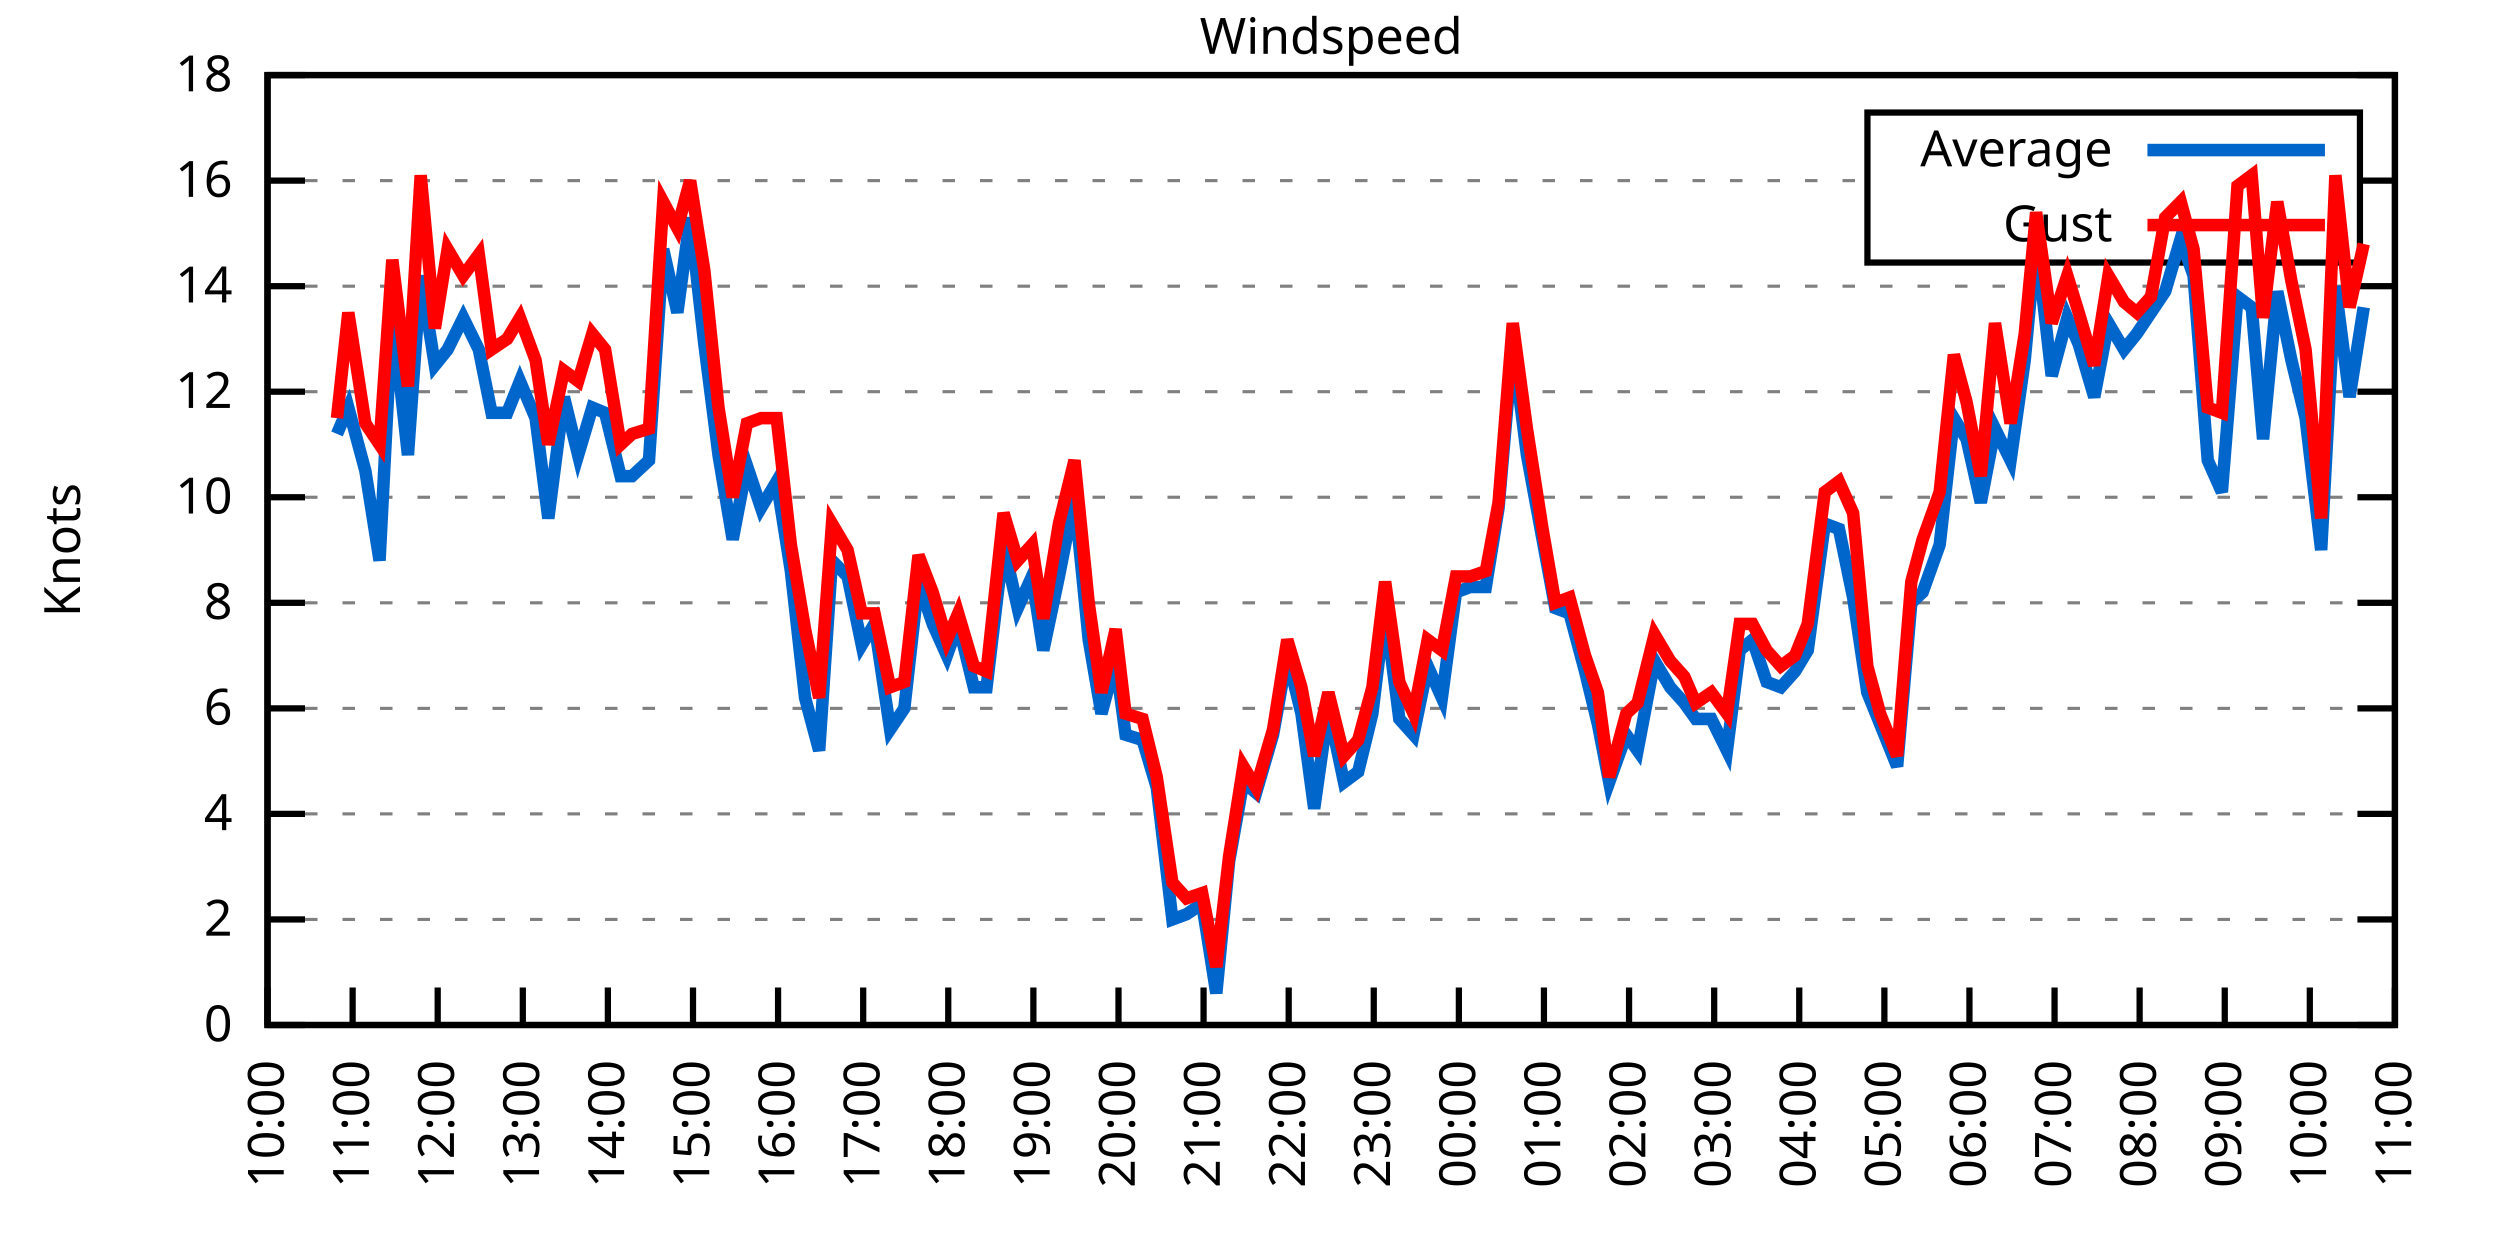
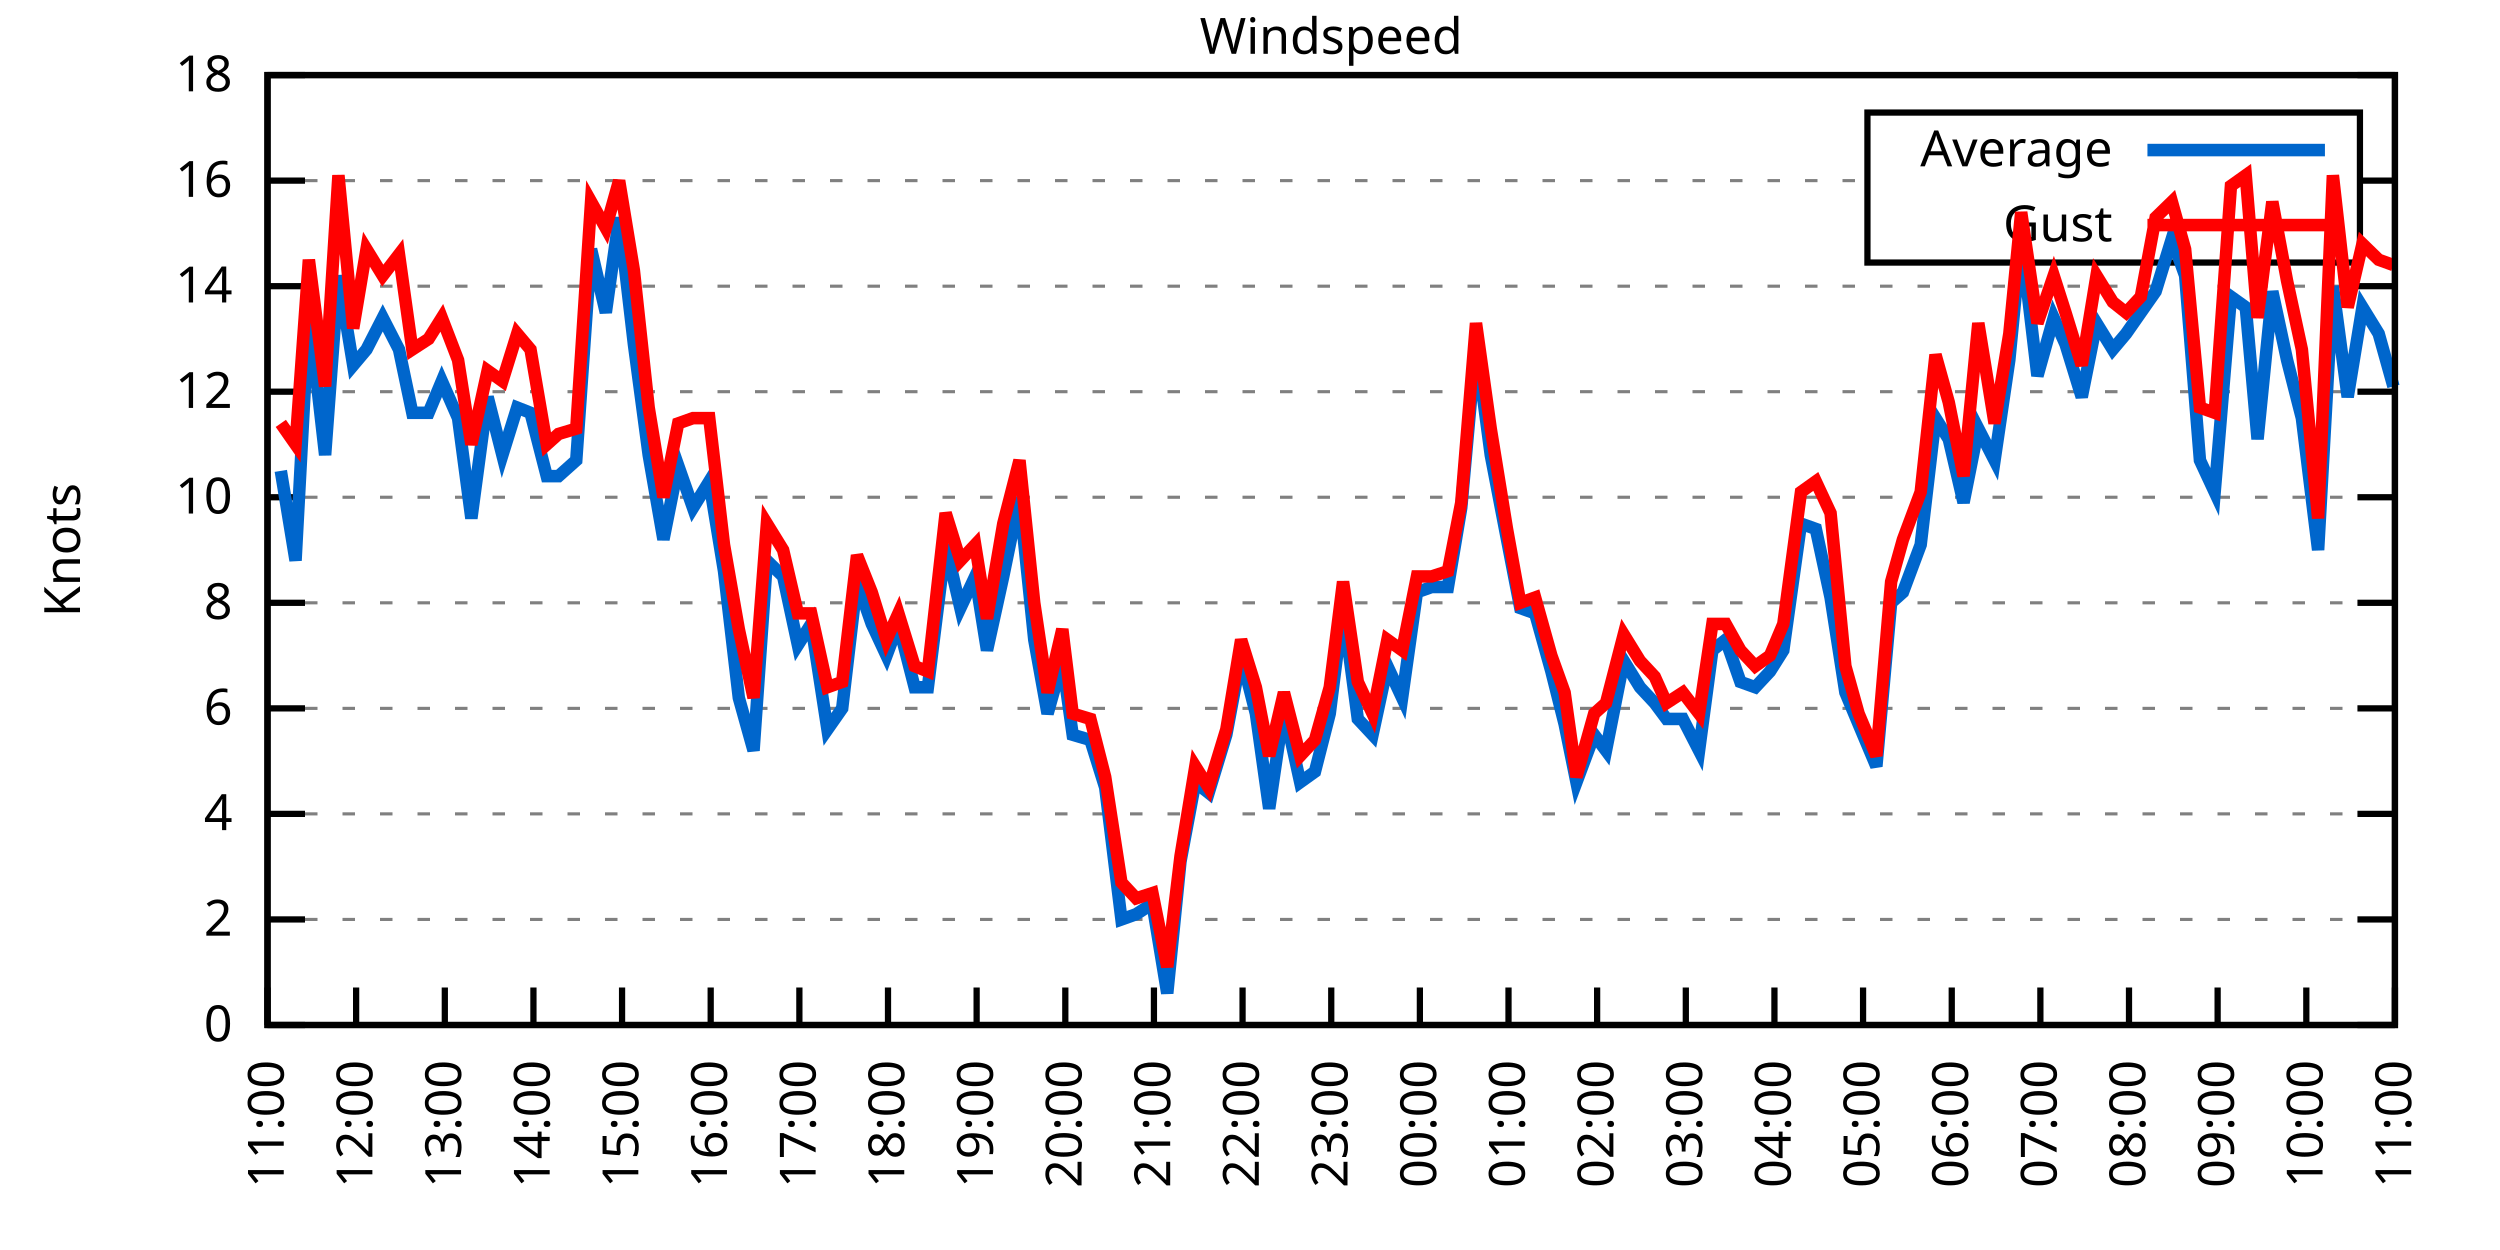
<svg xmlns="http://www.w3.org/2000/svg" xmlns:xlink="http://www.w3.org/1999/xlink" width="400" height="200" viewBox="0 0 400 200">
  <g id="gnuplot_canvas">
    <rect x="0" y="0" width="400" height="200" fill="none" />
    <defs>
      <circle id="gpDot" r="0.5" stroke-width="0.5" stroke="currentColor" />
      <path id="gpPt0" stroke-width="0.333" stroke="currentColor" d="M-1,0 h2 M0,-1 v2" />
      <path id="gpPt1" stroke-width="0.333" stroke="currentColor" d="M-1,-1 L1,1 M1,-1 L-1,1" />
      <path id="gpPt2" stroke-width="0.333" stroke="currentColor" d="M-1,0 L1,0 M0,-1 L0,1 M-1,-1 L1,1 M-1,1 L1,-1" />
      <rect id="gpPt3" stroke-width="0.333" stroke="currentColor" x="-1" y="-1" width="2" height="2" />
      <rect id="gpPt4" stroke-width="0.333" stroke="currentColor" fill="currentColor" x="-1" y="-1" width="2" height="2" />
      <circle id="gpPt5" stroke-width="0.333" stroke="currentColor" cx="0" cy="0" r="1" />
      <use xlink:href="#gpPt5" id="gpPt6" fill="currentColor" stroke="none" />
      <path id="gpPt7" stroke-width="0.333" stroke="currentColor" d="M0,-1.33 L-1.33,0.67 L1.33,0.67 z" />
      <use xlink:href="#gpPt7" id="gpPt8" fill="currentColor" stroke="none" />
      <use xlink:href="#gpPt7" id="gpPt9" stroke="currentColor" transform="rotate(180)" />
      <use xlink:href="#gpPt9" id="gpPt10" fill="currentColor" stroke="none" />
      <use xlink:href="#gpPt3" id="gpPt11" stroke="currentColor" transform="rotate(45)" />
      <use xlink:href="#gpPt11" id="gpPt12" fill="currentColor" stroke="none" />
      <path id="gpPt13" stroke-width="0.333" stroke="currentColor" d="M0,1.330 L1.265,0.411 L0.782,-1.067 L-0.782,-1.076 L-1.265,0.411 z" />
      <use xlink:href="#gpPt13" id="gpPt14" fill="currentColor" stroke="none" />
      <filter id="textbox" filterUnits="objectBoundingBox" x="0" y="0" height="1" width="1">
        <feFlood flood-color="white" flood-opacity="1" result="bgnd" />
        <feComposite in="SourceGraphic" in2="bgnd" operator="atop" />
      </filter>
      <filter id="greybox" filterUnits="objectBoundingBox" x="0" y="0" height="1" width="1">
        <feFlood flood-color="lightgrey" flood-opacity="1" result="grey" />
        <feComposite in="SourceGraphic" in2="grey" operator="atop" />
      </filter>
    </defs>
    <g fill="none" color="white" stroke="currentColor" stroke-width="1.00" stroke-linecap="butt" stroke-linejoin="miter">
</g>
    <g fill="none" color="black" stroke="currentColor" stroke-width="1.00" stroke-linecap="butt" stroke-linejoin="miter">
      <g stroke="none" shape-rendering="crispEdges">
        <polygon fill="rgb(255, 255, 255)" points="42.80,164.00 383.18,164.00 383.18,12.02 42.80,12.02 " />
      </g>
    </g>
    <g fill="none" color="black" stroke="currentColor" stroke-width="1.00" stroke-linecap="butt" stroke-linejoin="miter">
</g>
    <g fill="none" color="black" stroke="black" stroke-width="0.50" stroke-linecap="butt" stroke-linejoin="miter">
</g>
    <g fill="none" color="gray" stroke="currentColor" stroke-width="0.50" stroke-linecap="butt" stroke-linejoin="miter">
      <path stroke="gray" stroke-dasharray="2,4" class="gridline" d="M42.80,164.00 L383.19,164.00  " />
    </g>
    <g fill="none" color="gray" stroke="gray" stroke-width="1.00" stroke-linecap="butt" stroke-linejoin="miter">
</g>
    <g fill="none" color="black" stroke="currentColor" stroke-width="1.00" stroke-linecap="butt" stroke-linejoin="miter">
      <path stroke="black" d="M42.80,164.00 L48.80,164.00 M383.19,164.00 L377.19,164.00  " />
      <g transform="translate(37.20,166.60)" stroke="none" fill="black" font-family="Sans" font-size="8.00" text-anchor="end">
        <text>
          <tspan font-family="Sans"> 0</tspan>
        </text>
      </g>
    </g>
    <g fill="none" color="black" stroke="currentColor" stroke-width="1.00" stroke-linecap="butt" stroke-linejoin="miter">
</g>
    <g fill="none" color="black" stroke="black" stroke-width="0.50" stroke-linecap="butt" stroke-linejoin="miter">
</g>
    <g fill="none" color="gray" stroke="currentColor" stroke-width="0.50" stroke-linecap="butt" stroke-linejoin="miter">
      <path stroke="gray" stroke-dasharray="2,4" class="gridline" d="M42.80,147.11 L383.19,147.11  " />
    </g>
    <g fill="none" color="gray" stroke="gray" stroke-width="1.00" stroke-linecap="butt" stroke-linejoin="miter">
</g>
    <g fill="none" color="black" stroke="currentColor" stroke-width="1.00" stroke-linecap="butt" stroke-linejoin="miter">
      <path stroke="black" d="M42.80,147.11 L48.80,147.11 M383.19,147.11 L377.19,147.11  " />
      <g transform="translate(37.20,149.71)" stroke="none" fill="black" font-family="Sans" font-size="8.00" text-anchor="end">
        <text>
          <tspan font-family="Sans"> 2</tspan>
        </text>
      </g>
    </g>
    <g fill="none" color="black" stroke="currentColor" stroke-width="1.00" stroke-linecap="butt" stroke-linejoin="miter">
</g>
    <g fill="none" color="black" stroke="black" stroke-width="0.50" stroke-linecap="butt" stroke-linejoin="miter">
</g>
    <g fill="none" color="gray" stroke="currentColor" stroke-width="0.50" stroke-linecap="butt" stroke-linejoin="miter">
      <path stroke="gray" stroke-dasharray="2,4" class="gridline" d="M42.80,130.22 L383.19,130.22  " />
    </g>
    <g fill="none" color="gray" stroke="gray" stroke-width="1.00" stroke-linecap="butt" stroke-linejoin="miter">
</g>
    <g fill="none" color="black" stroke="currentColor" stroke-width="1.00" stroke-linecap="butt" stroke-linejoin="miter">
      <path stroke="black" d="M42.80,130.22 L48.80,130.22 M383.19,130.22 L377.19,130.22  " />
      <g transform="translate(37.20,132.82)" stroke="none" fill="black" font-family="Sans" font-size="8.00" text-anchor="end">
        <text>
          <tspan font-family="Sans"> 4</tspan>
        </text>
      </g>
    </g>
    <g fill="none" color="black" stroke="currentColor" stroke-width="1.00" stroke-linecap="butt" stroke-linejoin="miter">
</g>
    <g fill="none" color="black" stroke="black" stroke-width="0.50" stroke-linecap="butt" stroke-linejoin="miter">
</g>
    <g fill="none" color="gray" stroke="currentColor" stroke-width="0.50" stroke-linecap="butt" stroke-linejoin="miter">
      <path stroke="gray" stroke-dasharray="2,4" class="gridline" d="M42.80,113.34 L383.19,113.34  " />
    </g>
    <g fill="none" color="gray" stroke="gray" stroke-width="1.00" stroke-linecap="butt" stroke-linejoin="miter">
</g>
    <g fill="none" color="black" stroke="currentColor" stroke-width="1.00" stroke-linecap="butt" stroke-linejoin="miter">
      <path stroke="black" d="M42.80,113.34 L48.80,113.34 M383.19,113.34 L377.19,113.34  " />
      <g transform="translate(37.20,115.94)" stroke="none" fill="black" font-family="Sans" font-size="8.00" text-anchor="end">
        <text>
          <tspan font-family="Sans"> 6</tspan>
        </text>
      </g>
    </g>
    <g fill="none" color="black" stroke="currentColor" stroke-width="1.00" stroke-linecap="butt" stroke-linejoin="miter">
</g>
    <g fill="none" color="black" stroke="black" stroke-width="0.50" stroke-linecap="butt" stroke-linejoin="miter">
</g>
    <g fill="none" color="gray" stroke="currentColor" stroke-width="0.50" stroke-linecap="butt" stroke-linejoin="miter">
      <path stroke="gray" stroke-dasharray="2,4" class="gridline" d="M42.80,96.45 L383.19,96.45  " />
    </g>
    <g fill="none" color="gray" stroke="gray" stroke-width="1.00" stroke-linecap="butt" stroke-linejoin="miter">
</g>
    <g fill="none" color="black" stroke="currentColor" stroke-width="1.00" stroke-linecap="butt" stroke-linejoin="miter">
      <path stroke="black" d="M42.80,96.45 L48.80,96.45 M383.19,96.45 L377.19,96.45  " />
      <g transform="translate(37.20,99.05)" stroke="none" fill="black" font-family="Sans" font-size="8.00" text-anchor="end">
        <text>
          <tspan font-family="Sans"> 8</tspan>
        </text>
      </g>
    </g>
    <g fill="none" color="black" stroke="currentColor" stroke-width="1.00" stroke-linecap="butt" stroke-linejoin="miter">
</g>
    <g fill="none" color="black" stroke="black" stroke-width="0.50" stroke-linecap="butt" stroke-linejoin="miter">
</g>
    <g fill="none" color="gray" stroke="currentColor" stroke-width="0.50" stroke-linecap="butt" stroke-linejoin="miter">
      <path stroke="gray" stroke-dasharray="2,4" class="gridline" d="M42.80,79.56 L383.19,79.56  " />
    </g>
    <g fill="none" color="gray" stroke="gray" stroke-width="1.00" stroke-linecap="butt" stroke-linejoin="miter">
</g>
    <g fill="none" color="black" stroke="currentColor" stroke-width="1.00" stroke-linecap="butt" stroke-linejoin="miter">
      <path stroke="black" d="M42.80,79.56 L48.80,79.56 M383.19,79.56 L377.19,79.56  " />
      <g transform="translate(37.20,82.16)" stroke="none" fill="black" font-family="Sans" font-size="8.00" text-anchor="end">
        <text>
          <tspan font-family="Sans"> 10</tspan>
        </text>
      </g>
    </g>
    <g fill="none" color="black" stroke="currentColor" stroke-width="1.00" stroke-linecap="butt" stroke-linejoin="miter">
</g>
    <g fill="none" color="black" stroke="black" stroke-width="0.50" stroke-linecap="butt" stroke-linejoin="miter">
</g>
    <g fill="none" color="gray" stroke="currentColor" stroke-width="0.50" stroke-linecap="butt" stroke-linejoin="miter">
      <path stroke="gray" stroke-dasharray="2,4" class="gridline" d="M42.80,62.67 L383.19,62.67  " />
    </g>
    <g fill="none" color="gray" stroke="gray" stroke-width="1.00" stroke-linecap="butt" stroke-linejoin="miter">
</g>
    <g fill="none" color="black" stroke="currentColor" stroke-width="1.00" stroke-linecap="butt" stroke-linejoin="miter">
      <path stroke="black" d="M42.80,62.67 L48.80,62.67 M383.19,62.67 L377.19,62.67  " />
      <g transform="translate(37.20,65.27)" stroke="none" fill="black" font-family="Sans" font-size="8.00" text-anchor="end">
        <text>
          <tspan font-family="Sans"> 12</tspan>
        </text>
      </g>
    </g>
    <g fill="none" color="black" stroke="currentColor" stroke-width="1.00" stroke-linecap="butt" stroke-linejoin="miter">
</g>
    <g fill="none" color="black" stroke="black" stroke-width="0.50" stroke-linecap="butt" stroke-linejoin="miter">
</g>
    <g fill="none" color="gray" stroke="currentColor" stroke-width="0.50" stroke-linecap="butt" stroke-linejoin="miter">
      <path stroke="gray" stroke-dasharray="2,4" class="gridline" d="M42.80,45.79 L383.19,45.79  " />
    </g>
    <g fill="none" color="gray" stroke="gray" stroke-width="1.00" stroke-linecap="butt" stroke-linejoin="miter">
</g>
    <g fill="none" color="black" stroke="currentColor" stroke-width="1.00" stroke-linecap="butt" stroke-linejoin="miter">
      <path stroke="black" d="M42.80,45.79 L48.80,45.79 M383.19,45.79 L377.19,45.79  " />
      <g transform="translate(37.20,48.39)" stroke="none" fill="black" font-family="Sans" font-size="8.00" text-anchor="end">
        <text>
          <tspan font-family="Sans"> 14</tspan>
        </text>
      </g>
    </g>
    <g fill="none" color="black" stroke="currentColor" stroke-width="1.00" stroke-linecap="butt" stroke-linejoin="miter">
</g>
    <g fill="none" color="black" stroke="black" stroke-width="0.50" stroke-linecap="butt" stroke-linejoin="miter">
</g>
    <g fill="none" color="gray" stroke="currentColor" stroke-width="0.50" stroke-linecap="butt" stroke-linejoin="miter">
      <path stroke="gray" stroke-dasharray="2,4" class="gridline" d="M42.80,28.90 L298.79,28.90 M377.59,28.90 L383.19,28.90  " />
    </g>
    <g fill="none" color="gray" stroke="gray" stroke-width="1.00" stroke-linecap="butt" stroke-linejoin="miter">
</g>
    <g fill="none" color="black" stroke="currentColor" stroke-width="1.00" stroke-linecap="butt" stroke-linejoin="miter">
      <path stroke="black" d="M42.80,28.90 L48.80,28.90 M383.19,28.90 L377.19,28.90  " />
      <g transform="translate(37.20,31.50)" stroke="none" fill="black" font-family="Sans" font-size="8.00" text-anchor="end">
        <text>
          <tspan font-family="Sans"> 16</tspan>
        </text>
      </g>
    </g>
    <g fill="none" color="black" stroke="currentColor" stroke-width="1.00" stroke-linecap="butt" stroke-linejoin="miter">
</g>
    <g fill="none" color="black" stroke="black" stroke-width="0.50" stroke-linecap="butt" stroke-linejoin="miter">
</g>
    <g fill="none" color="gray" stroke="currentColor" stroke-width="0.50" stroke-linecap="butt" stroke-linejoin="miter">
      <path stroke="gray" stroke-dasharray="2,4" class="gridline" d="M42.80,12.01 L383.19,12.01  " />
    </g>
    <g fill="none" color="gray" stroke="gray" stroke-width="1.00" stroke-linecap="butt" stroke-linejoin="miter">
</g>
    <g fill="none" color="black" stroke="currentColor" stroke-width="1.00" stroke-linecap="butt" stroke-linejoin="miter">
      <path stroke="black" d="M42.80,12.01 L48.80,12.01 M383.19,12.01 L377.19,12.01  " />
      <g transform="translate(37.20,14.61)" stroke="none" fill="black" font-family="Sans" font-size="8.00" text-anchor="end">
        <text>
          <tspan font-family="Sans"> 18</tspan>
        </text>
      </g>
    </g>
    <g fill="none" color="black" stroke="currentColor" stroke-width="1.00" stroke-linecap="butt" stroke-linejoin="miter">
      <path stroke="black" d="M42.80,164.00 L42.80,158.00  " />
      <g transform="translate(45.40,169.60) rotate(270.00)" stroke="none" fill="black" font-family="Sans" font-size="8.00" text-anchor="end">
        <text>
-           <tspan font-family="Sans">10:00</tspan>
-         </text>
-       </g>
-     </g>
-     <g fill="none" color="black" stroke="currentColor" stroke-width="1.00" stroke-linecap="butt" stroke-linejoin="miter">
-       <path stroke="black" d="M56.42,164.00 L56.42,158.00  " />
-       <g transform="translate(59.02,169.60) rotate(270.00)" stroke="none" fill="black" font-family="Sans" font-size="8.00" text-anchor="end">
-         <text>
          <tspan font-family="Sans">11:00</tspan>
        </text>
      </g>
    </g>
    <g fill="none" color="black" stroke="currentColor" stroke-width="1.00" stroke-linecap="butt" stroke-linejoin="miter">
-       <path stroke="black" d="M70.03,164.00 L70.03,158.00  " />
-       <g transform="translate(72.63,169.60) rotate(270.00)" stroke="none" fill="black" font-family="Sans" font-size="8.00" text-anchor="end">
+       <path stroke="black" d="M56.98,164.00 L56.98,158.00  " />
+       <g transform="translate(59.58,169.60) rotate(270.00)" stroke="none" fill="black" font-family="Sans" font-size="8.00" text-anchor="end">
        <text>
          <tspan font-family="Sans">12:00</tspan>
        </text>
      </g>
    </g>
    <g fill="none" color="black" stroke="currentColor" stroke-width="1.00" stroke-linecap="butt" stroke-linejoin="miter">
-       <path stroke="black" d="M83.65,164.00 L83.65,158.00  " />
-       <g transform="translate(86.25,169.60) rotate(270.00)" stroke="none" fill="black" font-family="Sans" font-size="8.00" text-anchor="end">
+       <path stroke="black" d="M71.17,164.00 L71.17,158.00  " />
+       <g transform="translate(73.77,169.60) rotate(270.00)" stroke="none" fill="black" font-family="Sans" font-size="8.00" text-anchor="end">
        <text>
          <tspan font-family="Sans">13:00</tspan>
        </text>
      </g>
    </g>
    <g fill="none" color="black" stroke="currentColor" stroke-width="1.00" stroke-linecap="butt" stroke-linejoin="miter">
-       <path stroke="black" d="M97.26,164.00 L97.26,158.00  " />
-       <g transform="translate(99.86,169.60) rotate(270.00)" stroke="none" fill="black" font-family="Sans" font-size="8.00" text-anchor="end">
+       <path stroke="black" d="M85.35,164.00 L85.35,158.00  " />
+       <g transform="translate(87.95,169.60) rotate(270.00)" stroke="none" fill="black" font-family="Sans" font-size="8.00" text-anchor="end">
        <text>
          <tspan font-family="Sans">14:00</tspan>
        </text>
      </g>
    </g>
    <g fill="none" color="black" stroke="currentColor" stroke-width="1.00" stroke-linecap="butt" stroke-linejoin="miter">
-       <path stroke="black" d="M110.88,164.00 L110.88,158.00  " />
-       <g transform="translate(113.48,169.60) rotate(270.00)" stroke="none" fill="black" font-family="Sans" font-size="8.00" text-anchor="end">
+       <path stroke="black" d="M99.53,164.00 L99.53,158.00  " />
+       <g transform="translate(102.13,169.60) rotate(270.00)" stroke="none" fill="black" font-family="Sans" font-size="8.00" text-anchor="end">
        <text>
          <tspan font-family="Sans">15:00</tspan>
        </text>
      </g>
    </g>
    <g fill="none" color="black" stroke="currentColor" stroke-width="1.00" stroke-linecap="butt" stroke-linejoin="miter">
-       <path stroke="black" d="M124.49,164.00 L124.49,158.00  " />
-       <g transform="translate(127.09,169.60) rotate(270.00)" stroke="none" fill="black" font-family="Sans" font-size="8.00" text-anchor="end">
+       <path stroke="black" d="M113.71,164.00 L113.71,158.00  " />
+       <g transform="translate(116.31,169.60) rotate(270.00)" stroke="none" fill="black" font-family="Sans" font-size="8.00" text-anchor="end">
        <text>
          <tspan font-family="Sans">16:00</tspan>
        </text>
      </g>
    </g>
    <g fill="none" color="black" stroke="currentColor" stroke-width="1.00" stroke-linecap="butt" stroke-linejoin="miter">
-       <path stroke="black" d="M138.11,164.00 L138.11,158.00  " />
-       <g transform="translate(140.71,169.60) rotate(270.00)" stroke="none" fill="black" font-family="Sans" font-size="8.00" text-anchor="end">
+       <path stroke="black" d="M127.90,164.00 L127.90,158.00  " />
+       <g transform="translate(130.50,169.60) rotate(270.00)" stroke="none" fill="black" font-family="Sans" font-size="8.00" text-anchor="end">
        <text>
          <tspan font-family="Sans">17:00</tspan>
        </text>
      </g>
    </g>
    <g fill="none" color="black" stroke="currentColor" stroke-width="1.00" stroke-linecap="butt" stroke-linejoin="miter">
-       <path stroke="black" d="M151.72,164.00 L151.72,158.00  " />
-       <g transform="translate(154.32,169.60) rotate(270.00)" stroke="none" fill="black" font-family="Sans" font-size="8.00" text-anchor="end">
+       <path stroke="black" d="M142.08,164.00 L142.08,158.00  " />
+       <g transform="translate(144.68,169.60) rotate(270.00)" stroke="none" fill="black" font-family="Sans" font-size="8.00" text-anchor="end">
        <text>
          <tspan font-family="Sans">18:00</tspan>
        </text>
      </g>
    </g>
    <g fill="none" color="black" stroke="currentColor" stroke-width="1.00" stroke-linecap="butt" stroke-linejoin="miter">
-       <path stroke="black" d="M165.34,164.00 L165.34,158.00  " />
-       <g transform="translate(167.94,169.60) rotate(270.00)" stroke="none" fill="black" font-family="Sans" font-size="8.00" text-anchor="end">
+       <path stroke="black" d="M156.26,164.00 L156.26,158.00  " />
+       <g transform="translate(158.86,169.60) rotate(270.00)" stroke="none" fill="black" font-family="Sans" font-size="8.00" text-anchor="end">
        <text>
          <tspan font-family="Sans">19:00</tspan>
        </text>
      </g>
    </g>
    <g fill="none" color="black" stroke="currentColor" stroke-width="1.00" stroke-linecap="butt" stroke-linejoin="miter">
-       <path stroke="black" d="M178.96,164.00 L178.96,158.00  " />
-       <g transform="translate(181.56,169.60) rotate(270.00)" stroke="none" fill="black" font-family="Sans" font-size="8.00" text-anchor="end">
+       <path stroke="black" d="M170.45,164.00 L170.45,158.00  " />
+       <g transform="translate(173.05,169.60) rotate(270.00)" stroke="none" fill="black" font-family="Sans" font-size="8.00" text-anchor="end">
        <text>
          <tspan font-family="Sans">20:00</tspan>
        </text>
      </g>
    </g>
    <g fill="none" color="black" stroke="currentColor" stroke-width="1.00" stroke-linecap="butt" stroke-linejoin="miter">
-       <path stroke="black" d="M192.57,164.00 L192.57,158.00  " />
-       <g transform="translate(195.17,169.60) rotate(270.00)" stroke="none" fill="black" font-family="Sans" font-size="8.00" text-anchor="end">
+       <path stroke="black" d="M184.63,164.00 L184.63,158.00  " />
+       <g transform="translate(187.23,169.60) rotate(270.00)" stroke="none" fill="black" font-family="Sans" font-size="8.00" text-anchor="end">
        <text>
          <tspan font-family="Sans">21:00</tspan>
        </text>
      </g>
    </g>
    <g fill="none" color="black" stroke="currentColor" stroke-width="1.00" stroke-linecap="butt" stroke-linejoin="miter">
-       <path stroke="black" d="M206.19,164.00 L206.19,158.00  " />
-       <g transform="translate(208.79,169.60) rotate(270.00)" stroke="none" fill="black" font-family="Sans" font-size="8.00" text-anchor="end">
+       <path stroke="black" d="M198.81,164.00 L198.81,158.00  " />
+       <g transform="translate(201.41,169.60) rotate(270.00)" stroke="none" fill="black" font-family="Sans" font-size="8.00" text-anchor="end">
        <text>
          <tspan font-family="Sans">22:00</tspan>
        </text>
      </g>
    </g>
    <g fill="none" color="black" stroke="currentColor" stroke-width="1.00" stroke-linecap="butt" stroke-linejoin="miter">
-       <path stroke="black" d="M219.80,164.00 L219.80,158.00  " />
-       <g transform="translate(222.40,169.60) rotate(270.00)" stroke="none" fill="black" font-family="Sans" font-size="8.00" text-anchor="end">
+       <path stroke="black" d="M213.00,164.00 L213.00,158.00  " />
+       <g transform="translate(215.60,169.60) rotate(270.00)" stroke="none" fill="black" font-family="Sans" font-size="8.00" text-anchor="end">
        <text>
          <tspan font-family="Sans">23:00</tspan>
        </text>
      </g>
    </g>
    <g fill="none" color="black" stroke="currentColor" stroke-width="1.00" stroke-linecap="butt" stroke-linejoin="miter">
-       <path stroke="black" d="M233.42,164.00 L233.42,158.00  " />
-       <g transform="translate(236.02,169.60) rotate(270.00)" stroke="none" fill="black" font-family="Sans" font-size="8.00" text-anchor="end">
+       <path stroke="black" d="M227.18,164.00 L227.18,158.00  " />
+       <g transform="translate(229.78,169.60) rotate(270.00)" stroke="none" fill="black" font-family="Sans" font-size="8.00" text-anchor="end">
        <text>
          <tspan font-family="Sans">00:00</tspan>
        </text>
      </g>
    </g>
    <g fill="none" color="black" stroke="currentColor" stroke-width="1.00" stroke-linecap="butt" stroke-linejoin="miter">
-       <path stroke="black" d="M247.03,164.00 L247.03,158.00  " />
-       <g transform="translate(249.63,169.60) rotate(270.00)" stroke="none" fill="black" font-family="Sans" font-size="8.00" text-anchor="end">
+       <path stroke="black" d="M241.36,164.00 L241.36,158.00  " />
+       <g transform="translate(243.96,169.60) rotate(270.00)" stroke="none" fill="black" font-family="Sans" font-size="8.00" text-anchor="end">
        <text>
          <tspan font-family="Sans">01:00</tspan>
        </text>
      </g>
    </g>
    <g fill="none" color="black" stroke="currentColor" stroke-width="1.00" stroke-linecap="butt" stroke-linejoin="miter">
-       <path stroke="black" d="M260.65,164.00 L260.65,158.00  " />
-       <g transform="translate(263.25,169.60) rotate(270.00)" stroke="none" fill="black" font-family="Sans" font-size="8.00" text-anchor="end">
+       <path stroke="black" d="M255.54,164.00 L255.54,158.00  " />
+       <g transform="translate(258.14,169.60) rotate(270.00)" stroke="none" fill="black" font-family="Sans" font-size="8.00" text-anchor="end">
        <text>
          <tspan font-family="Sans">02:00</tspan>
        </text>
      </g>
    </g>
    <g fill="none" color="black" stroke="currentColor" stroke-width="1.00" stroke-linecap="butt" stroke-linejoin="miter">
-       <path stroke="black" d="M274.27,164.00 L274.27,158.00  " />
-       <g transform="translate(276.87,169.60) rotate(270.00)" stroke="none" fill="black" font-family="Sans" font-size="8.00" text-anchor="end">
+       <path stroke="black" d="M269.73,164.00 L269.73,158.00  " />
+       <g transform="translate(272.33,169.60) rotate(270.00)" stroke="none" fill="black" font-family="Sans" font-size="8.00" text-anchor="end">
        <text>
          <tspan font-family="Sans">03:00</tspan>
        </text>
      </g>
    </g>
    <g fill="none" color="black" stroke="currentColor" stroke-width="1.00" stroke-linecap="butt" stroke-linejoin="miter">
-       <path stroke="black" d="M287.88,164.00 L287.88,158.00  " />
-       <g transform="translate(290.48,169.60) rotate(270.00)" stroke="none" fill="black" font-family="Sans" font-size="8.00" text-anchor="end">
+       <path stroke="black" d="M283.91,164.00 L283.91,158.00  " />
+       <g transform="translate(286.51,169.60) rotate(270.00)" stroke="none" fill="black" font-family="Sans" font-size="8.00" text-anchor="end">
        <text>
          <tspan font-family="Sans">04:00</tspan>
        </text>
      </g>
    </g>
    <g fill="none" color="black" stroke="currentColor" stroke-width="1.00" stroke-linecap="butt" stroke-linejoin="miter">
-       <path stroke="black" d="M301.50,164.00 L301.50,158.00  " />
-       <g transform="translate(304.10,169.60) rotate(270.00)" stroke="none" fill="black" font-family="Sans" font-size="8.00" text-anchor="end">
+       <path stroke="black" d="M298.09,164.00 L298.09,158.00  " />
+       <g transform="translate(300.69,169.60) rotate(270.00)" stroke="none" fill="black" font-family="Sans" font-size="8.00" text-anchor="end">
        <text>
          <tspan font-family="Sans">05:00</tspan>
        </text>
      </g>
    </g>
    <g fill="none" color="black" stroke="currentColor" stroke-width="1.00" stroke-linecap="butt" stroke-linejoin="miter">
-       <path stroke="black" d="M315.11,164.00 L315.11,158.00  " />
-       <g transform="translate(317.71,169.60) rotate(270.00)" stroke="none" fill="black" font-family="Sans" font-size="8.00" text-anchor="end">
+       <path stroke="black" d="M312.28,164.00 L312.28,158.00  " />
+       <g transform="translate(314.88,169.60) rotate(270.00)" stroke="none" fill="black" font-family="Sans" font-size="8.00" text-anchor="end">
        <text>
          <tspan font-family="Sans">06:00</tspan>
        </text>
      </g>
    </g>
    <g fill="none" color="black" stroke="currentColor" stroke-width="1.00" stroke-linecap="butt" stroke-linejoin="miter">
-       <path stroke="black" d="M328.73,164.00 L328.73,158.00  " />
-       <g transform="translate(331.33,169.60) rotate(270.00)" stroke="none" fill="black" font-family="Sans" font-size="8.00" text-anchor="end">
+       <path stroke="black" d="M326.46,164.00 L326.46,158.00  " />
+       <g transform="translate(329.06,169.60) rotate(270.00)" stroke="none" fill="black" font-family="Sans" font-size="8.00" text-anchor="end">
        <text>
          <tspan font-family="Sans">07:00</tspan>
        </text>
      </g>
    </g>
    <g fill="none" color="black" stroke="currentColor" stroke-width="1.00" stroke-linecap="butt" stroke-linejoin="miter">
-       <path stroke="black" d="M342.34,164.00 L342.34,158.00  " />
-       <g transform="translate(344.94,169.60) rotate(270.00)" stroke="none" fill="black" font-family="Sans" font-size="8.00" text-anchor="end">
+       <path stroke="black" d="M340.64,164.00 L340.64,158.00  " />
+       <g transform="translate(343.24,169.60) rotate(270.00)" stroke="none" fill="black" font-family="Sans" font-size="8.00" text-anchor="end">
        <text>
          <tspan font-family="Sans">08:00</tspan>
        </text>
      </g>
    </g>
    <g fill="none" color="black" stroke="currentColor" stroke-width="1.00" stroke-linecap="butt" stroke-linejoin="miter">
-       <path stroke="black" d="M355.96,164.00 L355.96,158.00  " />
-       <g transform="translate(358.56,169.60) rotate(270.00)" stroke="none" fill="black" font-family="Sans" font-size="8.00" text-anchor="end">
+       <path stroke="black" d="M354.82,164.00 L354.82,158.00  " />
+       <g transform="translate(357.42,169.60) rotate(270.00)" stroke="none" fill="black" font-family="Sans" font-size="8.00" text-anchor="end">
        <text>
          <tspan font-family="Sans">09:00</tspan>
        </text>
      </g>
    </g>
    <g fill="none" color="black" stroke="currentColor" stroke-width="1.00" stroke-linecap="butt" stroke-linejoin="miter">
-       <path stroke="black" d="M369.57,164.00 L369.57,158.00  " />
-       <g transform="translate(372.17,169.60) rotate(270.00)" stroke="none" fill="black" font-family="Sans" font-size="8.00" text-anchor="end">
+       <path stroke="black" d="M369.01,164.00 L369.01,158.00  " />
+       <g transform="translate(371.61,169.60) rotate(270.00)" stroke="none" fill="black" font-family="Sans" font-size="8.00" text-anchor="end">
        <text>
          <tspan font-family="Sans">10:00</tspan>
        </text>
      </g>
    </g>
    <g fill="none" color="black" stroke="currentColor" stroke-width="1.00" stroke-linecap="butt" stroke-linejoin="miter">
      <path stroke="black" d="M383.19,164.00 L383.19,158.00  " />
      <g transform="translate(385.79,169.60) rotate(270.00)" stroke="none" fill="black" font-family="Sans" font-size="8.00" text-anchor="end">
        <text>
          <tspan font-family="Sans">11:00</tspan>
        </text>
      </g>
    </g>
    <g fill="none" color="black" stroke="currentColor" stroke-width="1.00" stroke-linecap="butt" stroke-linejoin="miter">
</g>
    <g fill="none" color="black" stroke="currentColor" stroke-width="1.00" stroke-linecap="butt" stroke-linejoin="miter">
      <path stroke="black" d="M42.80,12.01 L42.80,164.00 L383.19,164.00 L383.19,12.01 L42.80,12.01 Z  " />
    </g>
    <g fill="none" color="black" stroke="currentColor" stroke-width="1.00" stroke-linecap="butt" stroke-linejoin="miter">
</g>
    <g fill="none" color="black" stroke="currentColor" stroke-width="1.00" stroke-linecap="butt" stroke-linejoin="miter">
      <path stroke="black" d="M298.79,42.01 L298.79,18.01 L377.59,18.01 L377.59,42.01 L298.79,42.01 Z  " />
    </g>
    <g id="Windspeed_plot_1">
      <g fill="none" color="white" stroke="black" stroke-width="2.00" stroke-linecap="butt" stroke-linejoin="miter">
</g>
      <g fill="none" color="black" stroke="currentColor" stroke-width="2.00" stroke-linecap="butt" stroke-linejoin="miter">
        <g transform="translate(337.99,26.61)" stroke="none" fill="black" font-family="Sans" font-size="8.00" text-anchor="end">
          <text>
            <tspan font-family="Sans">Average</tspan>
          </text>
        </g>
      </g>
      <g fill="none" color="black" stroke="currentColor" stroke-width="2.00" stroke-linecap="butt" stroke-linejoin="miter">
-         <path stroke="rgb(  0, 102, 204)" d="M343.59,24.01 L371.99,24.01 M53.92,69.43 L55.73,65.21 L58.46,75.34 L60.73,89.69 L62.77,50.01 L65.27,72.81   L67.31,44.10 L69.58,58.45 L71.62,55.92 L74.12,50.85 L76.61,55.92 L78.65,66.05 L81.15,66.05 L83.19,60.98   L85.69,66.90 L87.73,82.94 L90.23,63.52 L92.50,72.81 L94.77,65.21 L96.81,66.05 L99.30,76.18 L101.12,76.18   L103.84,73.65 L106.11,39.87 L108.38,50.01 L110.42,34.81 L112.69,55.07 L114.96,72.81 L117.23,86.32 L119.50,74.49   L121.77,81.25 L124.27,77.03 L126.54,91.38 L128.81,111.65 L131.07,120.09 L133.12,89.69 L135.61,92.23 L137.88,103.20   L139.92,99.83 L142.42,116.71 L144.69,113.34 L146.96,93.07 L149.23,99.83 L151.50,104.89 L153.31,99.83 L155.81,109.96   L157.85,109.96 L160.57,87.16 L162.84,97.29 L165.11,92.23 L166.93,104.05 L169.43,92.23 L171.92,79.56 L174.19,102.36   L176.23,114.18 L178.50,105.74 L180.09,117.56 L182.81,118.40 L185.08,126.00 L187.58,147.11 L189.85,146.27 L192.34,144.58   L194.61,158.93 L196.66,137.82 L198.93,125.16 L200.97,126.85 L203.69,117.56 L205.96,104.89 L208.23,114.18 L210.27,129.38   L212.54,113.34 L215.04,125.16 L217.31,123.47 L219.58,114.18 L221.62,97.29 L223.89,115.03 L226.16,117.56 L228.43,106.58   L230.70,111.65 L232.96,94.76 L235.23,93.92 L237.73,93.92 L239.77,81.25 L242.04,55.07 L244.31,72.81 L246.81,86.32   L248.85,97.29 L251.12,98.14 L253.61,107.43 L255.66,115.87 L257.47,125.16 L260.20,117.56 L262.01,120.09 L264.73,105.74   L267.23,109.96 L269.50,112.49 L271.32,115.03 L273.81,115.03 L276.31,120.09 L278.35,104.05 L280.39,102.36 L282.66,109.11   L284.93,109.96 L287.20,107.43 L289.24,104.05 L291.97,83.78 L294.23,84.63 L296.50,95.60 L298.77,110.80 L300.82,115.87   L303.54,122.62 L305.81,96.45 L307.62,94.76 L310.35,87.16 L312.62,66.90 L314.66,70.27 L316.93,80.41 L319.20,68.58   L321.69,73.65 L323.96,57.61 L325.78,38.19 L328.27,60.14 L330.77,50.85 L332.59,55.07 L335.08,63.52 L337.35,51.70   L339.85,55.92 L341.89,53.39 L344.16,50.01 L346.43,46.63 L348.92,38.19 L350.97,44.10 L353.24,73.65 L355.50,78.72   L358.00,47.47 L360.27,49.16 L362.09,70.27 L364.36,46.63 L366.62,57.61 L368.89,66.90 L371.39,88.00 L373.66,45.79   L375.93,63.52 L378.20,49.16  " />
+         <path stroke="rgb(  0, 102, 204)" d="M343.59,24.01 L371.99,24.01 M44.93,75.34 L47.29,89.69 L49.42,50.01 L52.02,72.81 L54.15,44.10 L56.51,58.45   L58.64,55.92 L61.24,50.85 L63.84,55.92 L65.97,66.05 L68.57,66.05 L70.69,60.98 L73.29,66.90 L75.42,82.94   L78.02,63.52 L80.38,72.81 L82.75,65.21 L84.88,66.05 L87.48,76.18 L89.37,76.18 L92.20,73.65 L94.57,39.87   L96.93,50.01 L99.06,34.81 L101.42,55.07 L103.79,72.81 L106.15,86.32 L108.51,74.49 L110.88,81.25 L113.48,77.03   L115.84,91.38 L118.21,111.65 L120.57,120.09 L122.70,89.69 L125.30,92.23 L127.66,103.20 L129.79,99.83 L132.39,116.71   L134.75,113.34 L137.12,93.07 L139.48,99.83 L141.84,104.89 L143.74,99.83 L146.34,109.96 L148.46,109.96 L151.30,87.16   L153.66,97.29 L156.03,92.23 L157.92,104.05 L160.52,92.23 L163.12,79.56 L165.48,102.36 L167.61,114.18 L169.97,105.74   L171.63,117.56 L174.46,118.40 L176.83,126.00 L179.43,147.11 L181.79,146.27 L184.39,144.58 L186.76,158.93 L188.88,137.82   L191.25,125.16 L193.38,126.85 L196.21,117.56 L198.58,104.89 L200.94,114.18 L203.07,129.38 L205.43,113.34 L208.03,125.16   L210.39,123.47 L212.76,114.18 L214.89,97.29 L217.25,115.03 L219.61,117.56 L221.98,106.58 L224.34,111.65 L226.71,94.76   L229.07,93.92 L231.67,93.92 L233.80,81.25 L236.16,55.07 L238.52,72.81 L241.12,86.32 L243.25,97.29 L245.62,98.14   L248.22,107.43 L250.34,115.87 L252.23,125.16 L255.07,117.56 L256.96,120.09 L259.80,105.74 L262.40,109.96 L264.76,112.49   L266.65,115.03 L269.25,115.03 L271.85,120.09 L273.98,104.05 L276.11,102.36 L278.47,109.11 L280.84,109.96 L283.20,107.43   L285.33,104.05 L288.16,83.78 L290.53,84.63 L292.89,95.60 L295.26,110.80 L297.38,115.87 L300.22,122.62 L302.58,96.45   L304.47,94.76 L307.31,87.16 L309.68,66.90 L311.80,70.27 L314.17,80.41 L316.53,68.58 L319.13,73.65 L321.49,57.61   L323.39,38.19 L325.99,60.14 L328.59,50.85 L330.48,55.07 L333.08,63.52 L335.44,51.70 L338.04,55.92 L340.17,53.39   L342.53,50.01 L344.90,46.63 L347.50,38.19 L349.62,44.10 L351.99,73.65 L354.35,78.72 L356.95,47.47 L359.32,49.16   L361.21,70.27 L363.57,46.63 L365.93,57.61 L368.30,66.90 L370.90,88.00 L373.26,45.79 L375.63,63.52 L377.99,49.16   L380.59,53.39 L382.95,61.83  " />
      </g>
    </g>
    <g id="Windspeed_plot_2">
      <g fill="none" color="black" stroke="currentColor" stroke-width="2.00" stroke-linecap="butt" stroke-linejoin="miter">
        <g transform="translate(337.99,38.61)" stroke="none" fill="black" font-family="Sans" font-size="8.00" text-anchor="end">
          <text>
            <tspan font-family="Sans">Gust</tspan>
          </text>
        </g>
      </g>
      <g fill="none" color="black" stroke="currentColor" stroke-width="2.00" stroke-linecap="butt" stroke-linejoin="miter">
-         <path stroke="rgb(255,   0,   0)" d="M343.59,36.01 L371.99,36.01 M53.92,66.90 L55.73,50.01 L58.46,67.74 L60.73,71.12 L62.77,41.56 L65.27,61.83   L67.31,28.05 L69.58,52.54 L71.62,39.87 L74.12,44.10 L76.61,40.72 L78.65,55.92 L81.15,54.23 L83.19,50.85   L85.69,57.61 L87.73,71.12 L90.23,59.30 L92.50,60.98 L94.77,53.39 L96.81,55.92 L99.30,71.12 L101.12,69.43   L103.84,68.58 L106.11,32.28 L108.38,36.50 L110.42,28.90 L112.69,43.25 L114.96,65.21 L117.23,79.56 L119.50,67.74   L121.77,66.90 L124.27,66.90 L126.54,87.16 L128.81,100.67 L131.07,111.65 L133.12,83.78 L135.61,88.00 L137.88,98.14   L139.92,98.14 L142.42,109.96 L144.69,109.11 L146.96,88.85 L149.23,94.76 L151.50,102.36 L153.31,98.14 L155.81,106.58   L157.85,107.43 L160.57,82.09 L162.84,89.69 L165.11,87.16 L166.93,98.98 L169.43,83.78 L171.92,73.65 L174.19,96.45   L176.23,110.80 L178.50,100.67 L180.09,114.18 L182.81,115.03 L185.08,124.31 L187.58,141.20 L189.85,143.73 L192.34,142.89   L194.61,154.71 L196.66,136.98 L198.93,122.62 L200.97,126.00 L203.69,116.71 L205.96,102.36 L208.23,109.96 L210.27,120.94   L212.54,110.80 L215.04,120.94 L217.31,118.40 L219.58,109.96 L221.62,93.07 L223.89,109.11 L226.16,114.18 L228.43,102.36   L230.70,104.05 L232.96,92.23 L235.23,92.23 L237.73,91.38 L239.77,80.41 L242.04,51.70 L244.31,68.58 L246.81,84.63   L248.85,96.45 L251.12,95.60 L253.61,104.89 L255.66,110.80 L257.47,124.31 L260.20,114.18 L262.01,112.49 L264.73,101.52   L267.23,105.74 L269.50,108.27 L271.32,112.49 L273.81,110.80 L276.31,114.18 L278.35,99.83 L280.39,99.83 L282.66,104.05   L284.93,106.58 L287.20,104.89 L289.24,99.83 L291.97,78.72 L294.23,77.03 L296.50,82.09 L298.77,106.58 L300.82,114.18   L303.54,120.94 L305.81,93.07 L307.62,86.32 L310.35,78.72 L312.62,56.76 L314.66,64.36 L316.93,76.18 L319.20,51.70   L321.69,67.74 L323.96,53.39 L325.78,33.96 L328.27,51.70 L330.77,44.10 L332.59,50.01 L335.08,58.45 L337.35,44.10   L339.85,48.32 L341.89,50.01 L344.16,47.47 L346.43,34.81 L348.92,32.28 L350.97,39.87 L353.24,65.21 L355.50,66.05   L358.00,29.74 L360.27,28.05 L362.09,50.85 L364.36,32.28 L366.62,44.94 L368.89,55.92 L371.39,82.94 L373.66,28.05   L375.93,49.16 L378.20,39.03  " />
+         <path stroke="rgb(255,   0,   0)" d="M343.59,36.01 L371.99,36.01 M44.93,67.74 L47.29,71.12 L49.42,41.56 L52.02,61.83 L54.15,28.05 L56.51,52.54   L58.64,39.87 L61.24,44.10 L63.84,40.72 L65.97,55.92 L68.57,54.23 L70.69,50.85 L73.29,57.61 L75.42,71.12   L78.02,59.30 L80.38,60.98 L82.75,53.39 L84.88,55.92 L87.48,71.12 L89.37,69.43 L92.20,68.58 L94.57,32.28   L96.93,36.50 L99.06,28.90 L101.42,43.25 L103.79,65.21 L106.15,79.56 L108.51,67.74 L110.88,66.90 L113.48,66.90   L115.84,87.16 L118.21,100.67 L120.57,111.65 L122.70,83.78 L125.30,88.00 L127.66,98.14 L129.79,98.14 L132.39,109.96   L134.75,109.11 L137.12,88.85 L139.48,94.76 L141.84,102.36 L143.74,98.14 L146.34,106.58 L148.46,107.43 L151.30,82.09   L153.66,89.69 L156.03,87.16 L157.92,98.98 L160.52,83.78 L163.12,73.65 L165.48,96.45 L167.61,110.80 L169.97,100.67   L171.63,114.18 L174.46,115.03 L176.83,124.31 L179.43,141.20 L181.79,143.73 L184.39,142.89 L186.76,154.71 L188.88,136.98   L191.25,122.62 L193.38,126.00 L196.21,116.71 L198.58,102.36 L200.94,109.96 L203.07,120.94 L205.43,110.80 L208.03,120.94   L210.39,118.40 L212.76,109.96 L214.89,93.07 L217.25,109.11 L219.61,114.18 L221.98,102.36 L224.34,104.05 L226.71,92.23   L229.07,92.23 L231.67,91.38 L233.80,80.41 L236.16,51.70 L238.52,68.58 L241.12,84.63 L243.25,96.45 L245.62,95.60   L248.22,104.89 L250.34,110.80 L252.23,124.31 L255.07,114.18 L256.96,112.49 L259.80,101.52 L262.40,105.74 L264.76,108.27   L266.65,112.49 L269.25,110.80 L271.85,114.18 L273.98,99.83 L276.11,99.83 L278.47,104.05 L280.84,106.58 L283.20,104.89   L285.33,99.83 L288.16,78.72 L290.53,77.03 L292.89,82.09 L295.26,106.58 L297.38,114.18 L300.22,120.94 L302.58,93.07   L304.47,86.32 L307.31,78.72 L309.68,56.76 L311.80,64.36 L314.17,76.18 L316.53,51.70 L319.13,67.74 L321.49,53.39   L323.39,33.96 L325.99,51.70 L328.59,44.10 L330.48,50.01 L333.08,58.45 L335.44,44.10 L338.04,48.32 L340.17,50.01   L342.53,47.47 L344.90,34.81 L347.50,32.28 L349.62,39.87 L351.99,65.21 L354.35,66.05 L356.95,29.74 L359.32,28.05   L361.21,50.85 L363.57,32.28 L365.93,44.94 L368.30,55.92 L370.90,82.94 L373.26,28.05 L375.63,49.16 L377.99,39.03   L380.59,41.56 L382.95,42.41  " />
      </g>
    </g>
    <g fill="none" color="black" stroke="currentColor" stroke-width="2.00" stroke-linecap="butt" stroke-linejoin="miter">
</g>
    <g fill="none" color="black" stroke="black" stroke-width="1.00" stroke-linecap="butt" stroke-linejoin="miter">
</g>
    <g fill="none" color="black" stroke="currentColor" stroke-width="1.00" stroke-linecap="butt" stroke-linejoin="miter">
      <path stroke="black" d="M42.80,12.01 L42.80,164.00 L383.19,164.00 L383.19,12.01 L42.80,12.01 Z  " />
      <g transform="translate(12.80,88.01) rotate(270.00)" stroke="none" fill="black" font-family="Sans" font-size="8.00" text-anchor="middle">
        <text>
          <tspan font-family="Sans">Knots</tspan>
        </text>
      </g>
    </g>
    <g fill="none" color="black" stroke="currentColor" stroke-width="1.00" stroke-linecap="butt" stroke-linejoin="miter">
</g>
    <g fill="none" color="black" stroke="currentColor" stroke-width="1.00" stroke-linecap="butt" stroke-linejoin="miter">
      <g transform="translate(212.99,8.61)" stroke="none" fill="black" font-family="Sans" font-size="8.00" text-anchor="middle">
        <text>
          <tspan font-family="Sans">Windspeed</tspan>
        </text>
      </g>
    </g>
    <g fill="none" color="black" stroke="currentColor" stroke-width="1.00" stroke-linecap="butt" stroke-linejoin="miter">
</g>
  </g>
</svg>
